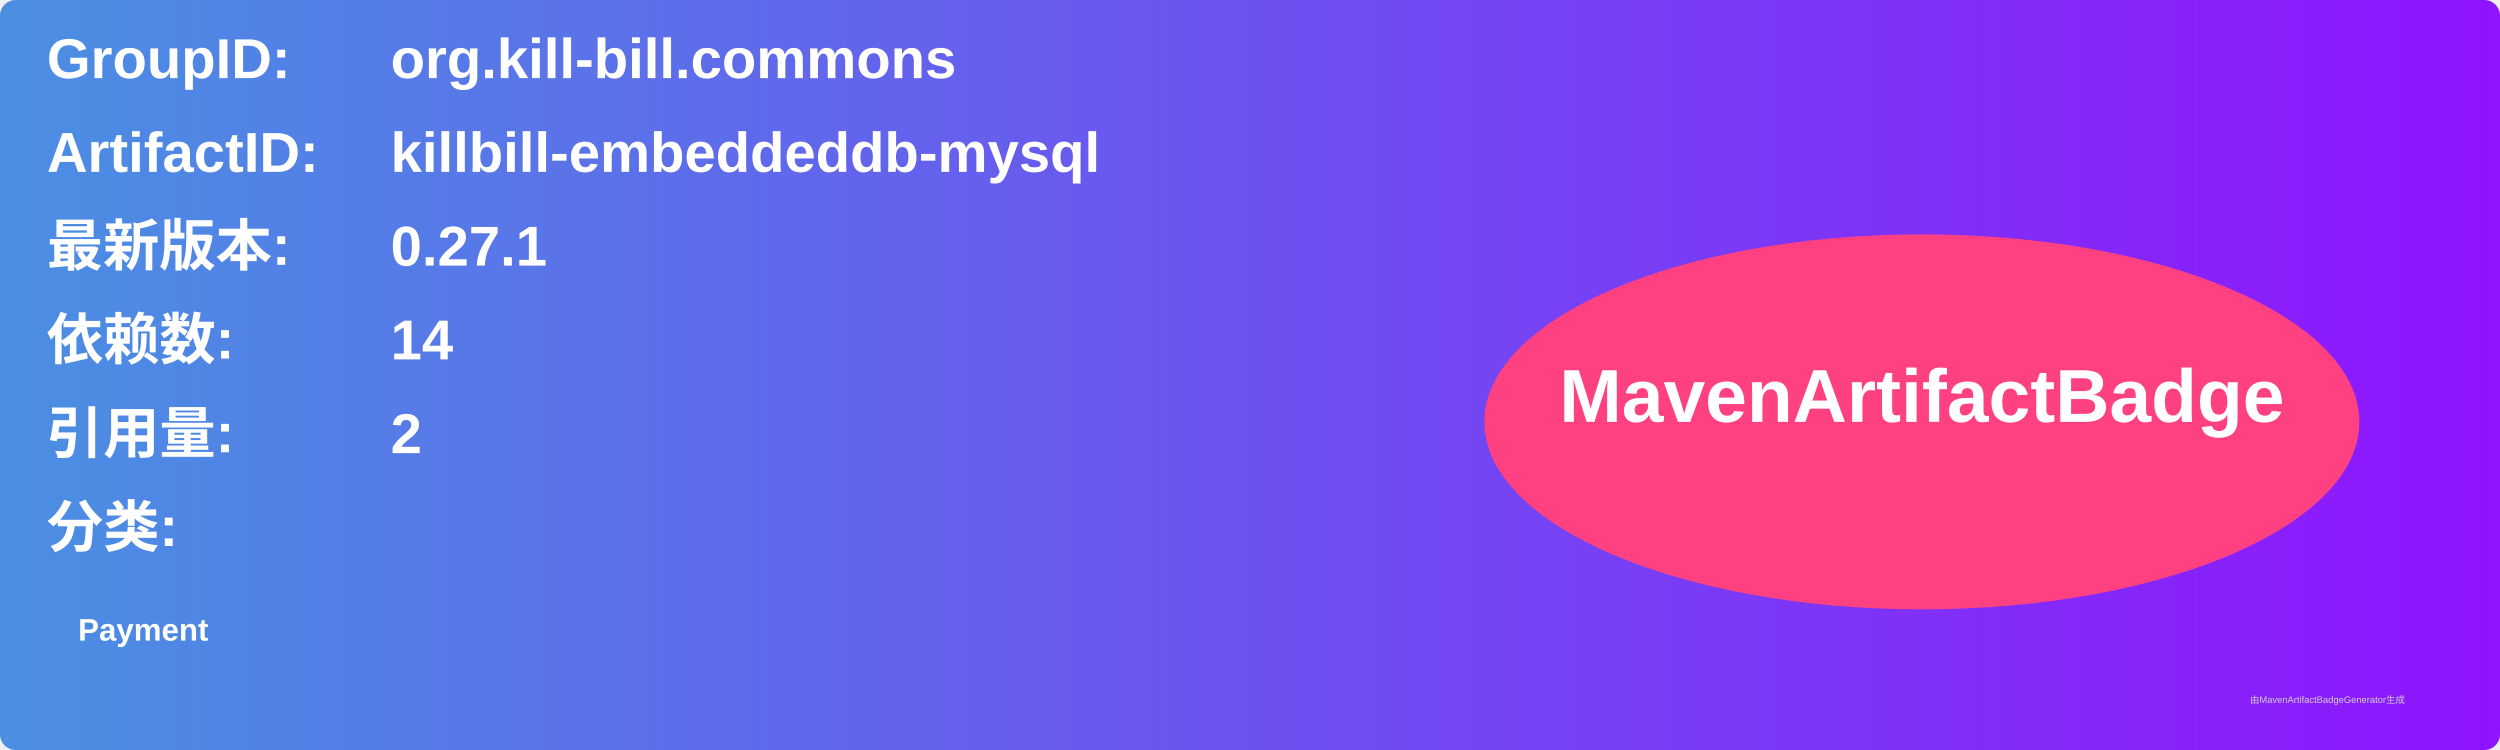
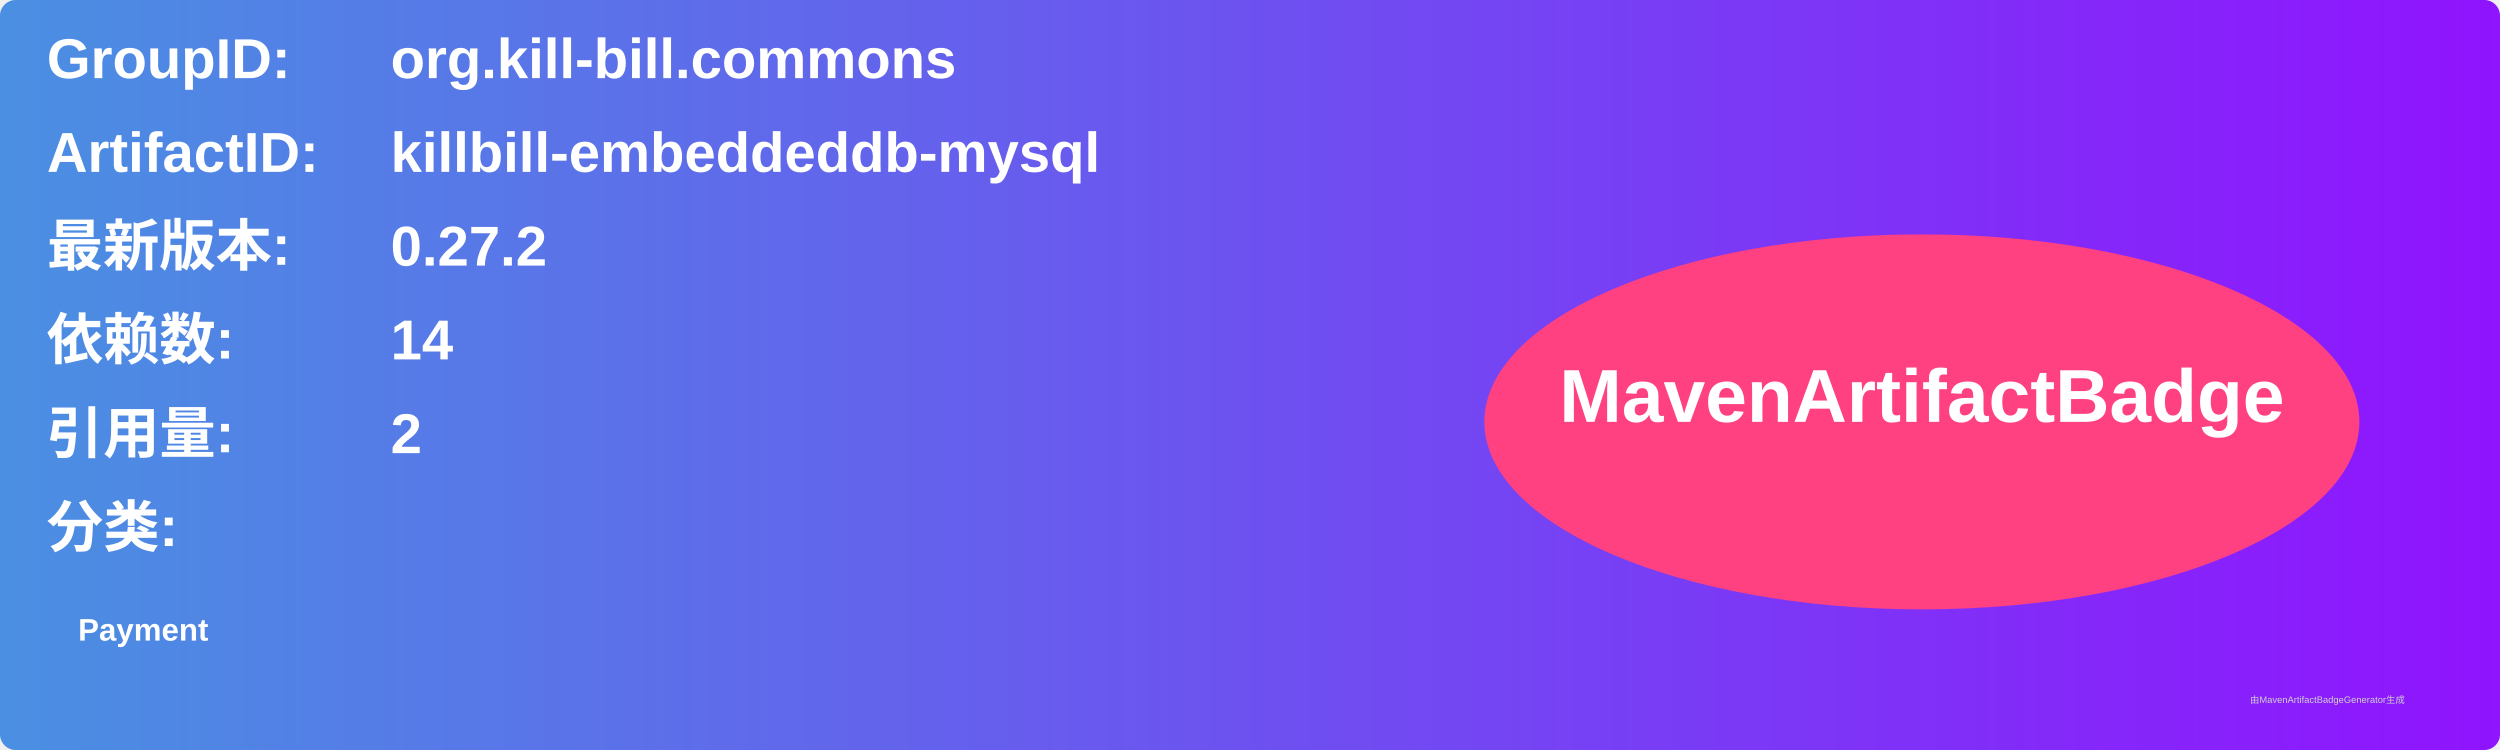
<svg xmlns="http://www.w3.org/2000/svg" width="800" height="240" viewBox="0 0 800 240">
  <linearGradient id="grad" x1="0%" y1="0%" x2="100%" y2="0%">
    <stop offset="0%" stop-color="#4a90e2" />
    <stop offset="100%" stop-color="#9013fe" />
  </linearGradient>
  <rect width="100%" height="100%" rx="5" ry="5" fill="url(#grad)" />
  <g transform="translate(15, 15)">
    <text x="0" y="10" font-family="Arial" font-size="18" fill="white" font-weight="bold" width="260">GroupID:</text>
    <text x="110" y="10" font-family="Arial" font-size="18" fill="white" font-weight="bold" width="460">org.kill-bill.commons</text>
    <text x="0" y="40" font-family="Arial" font-size="18" fill="white" font-weight="bold" width="260">ArtifactID:</text>
    <text x="110" y="40" font-family="Arial" font-size="18" fill="white" font-weight="bold" width="460">killbill-embeddeddb-mysql</text>
    <text x="0" y="70" font-family="Arial" font-size="18" fill="white" font-weight="bold">最新版本:</text>
    <text x="110" y="70" font-family="Arial" font-size="18" fill="white" font-weight="bold">
-       <tspan font-weight="bold">0.27.1</tspan>
+       <tspan font-weight="bold">0.27.2</tspan>
    </text>
    <text x="0" y="100" font-family="Arial" font-size="18" fill="white" font-weight="bold">依赖数: </text>
    <text x="110" y="100" font-family="Arial" font-size="18" fill="white">
      <tspan font-weight="bold">14</tspan>
    </text>
    <text x="0" y="130" font-family="Arial" font-size="18" fill="white" font-weight="bold">引用量: </text>
    <text x="110" y="130" font-family="Arial" font-size="18" fill="white">
      <tspan font-weight="bold">2</tspan>
    </text>
    <text x="0" y="160" font-family="Arial" font-size="18" fill="white" font-weight="bold">分类:</text>
    <text x="10" y="190" font-family="Arial" font-size="10" fill="white">
      <tspan font-weight="bold">Payment</tspan>
    </text>
    <ellipse cx="600" cy="120" rx="140" ry="60" fill="#ff4081" />
    <text x="600" y="120" text-anchor="middle" font-family="Arial" font-size="24" fill="white" font-weight="bold">MavenArtifactBadge</text>
  </g>
  <text x="720" y="225" font-family="Arial" font-size="3" fill="#d0d0d0">由MavenArtifactBadgeGenerator生成</text>
</svg>
